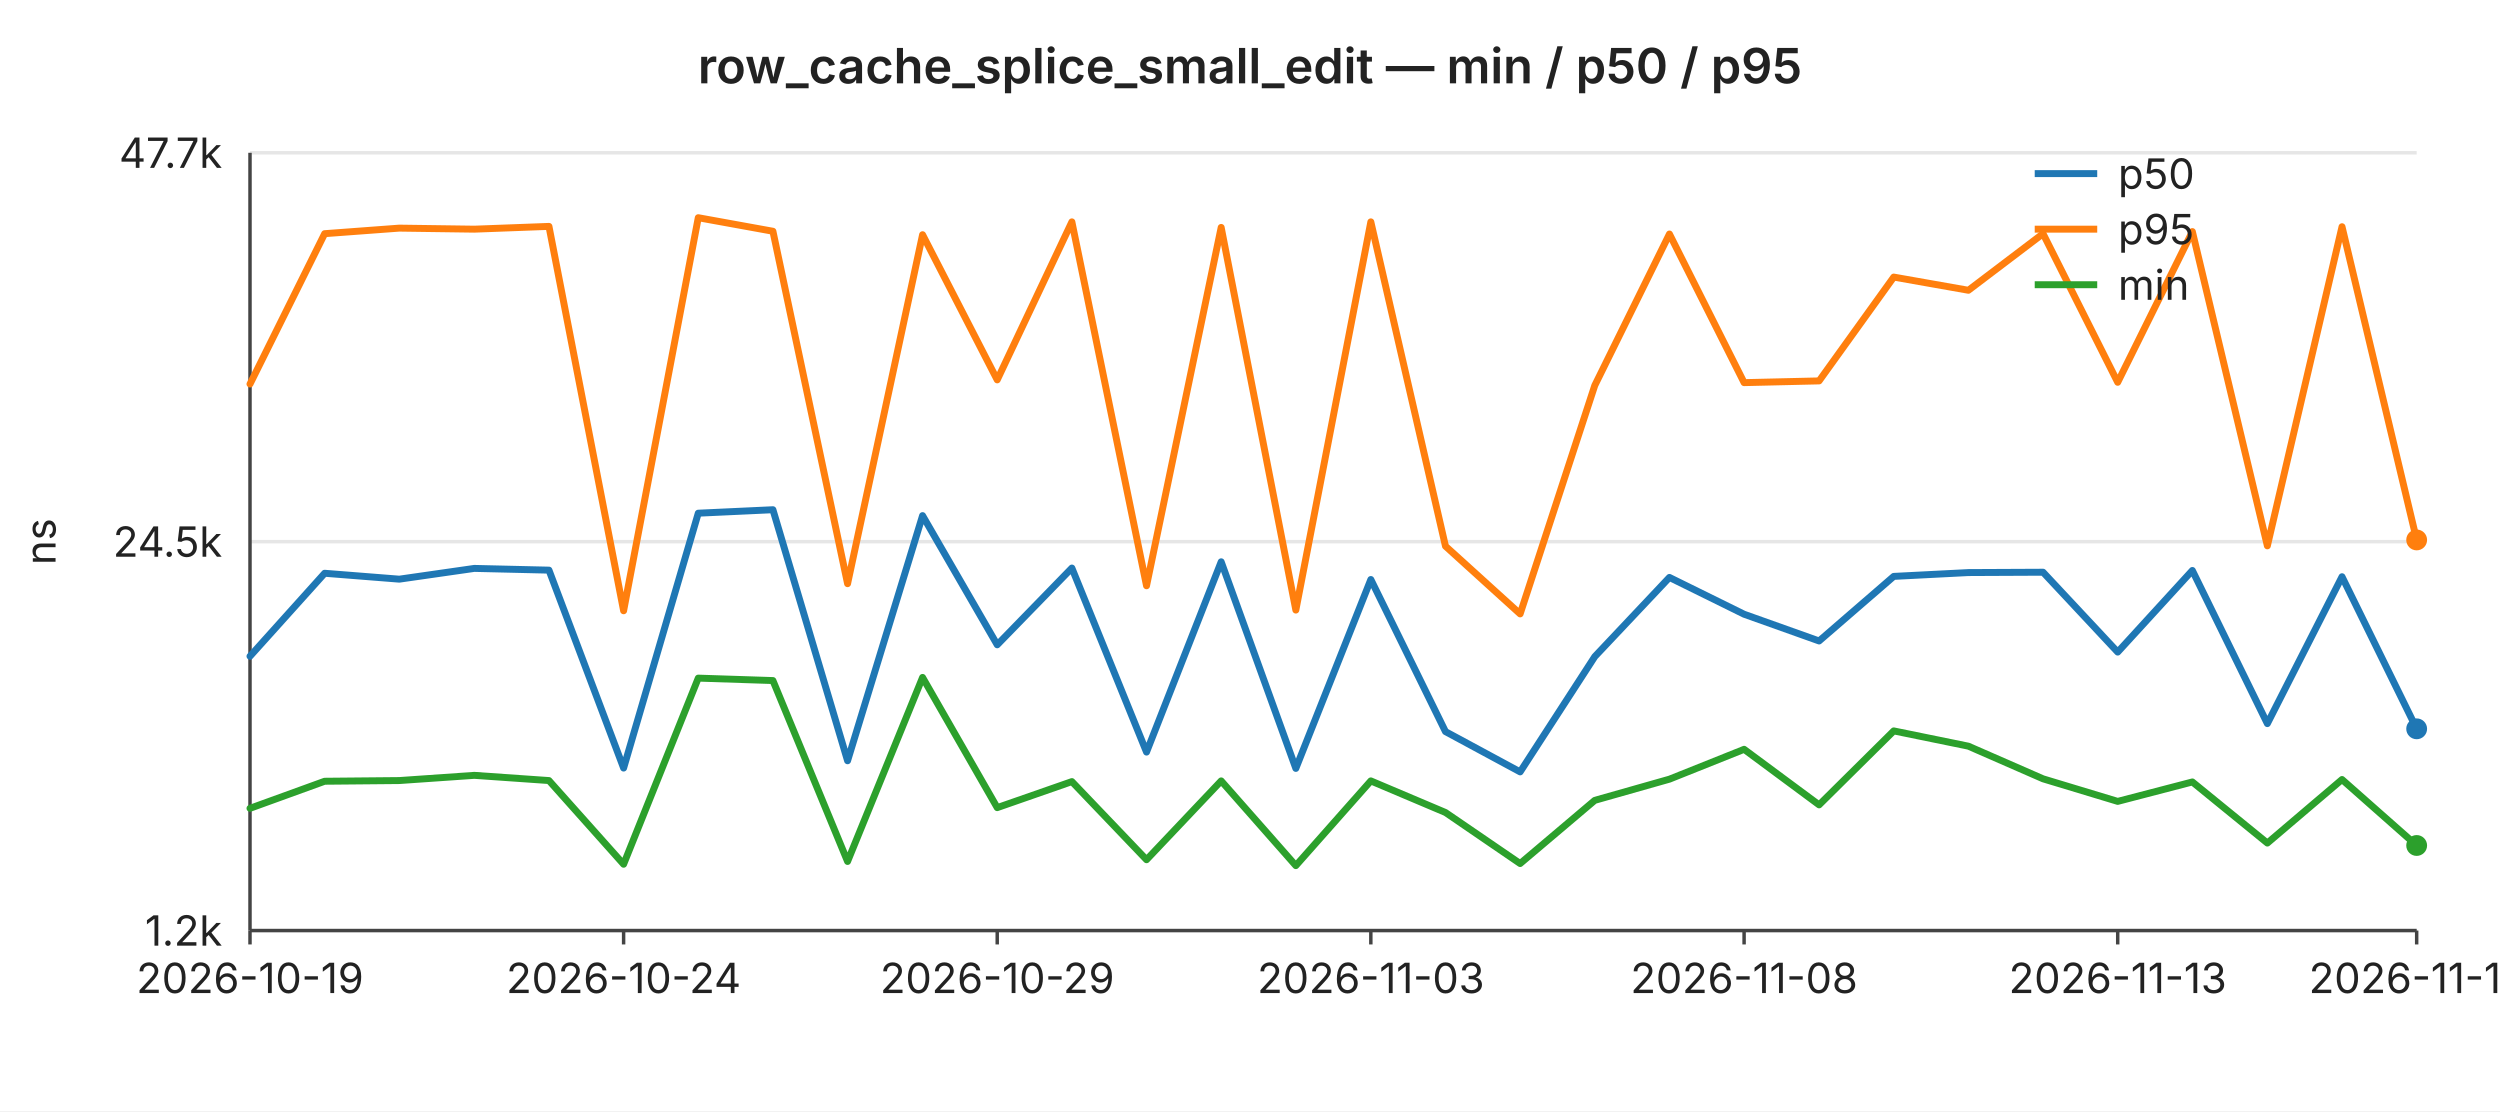
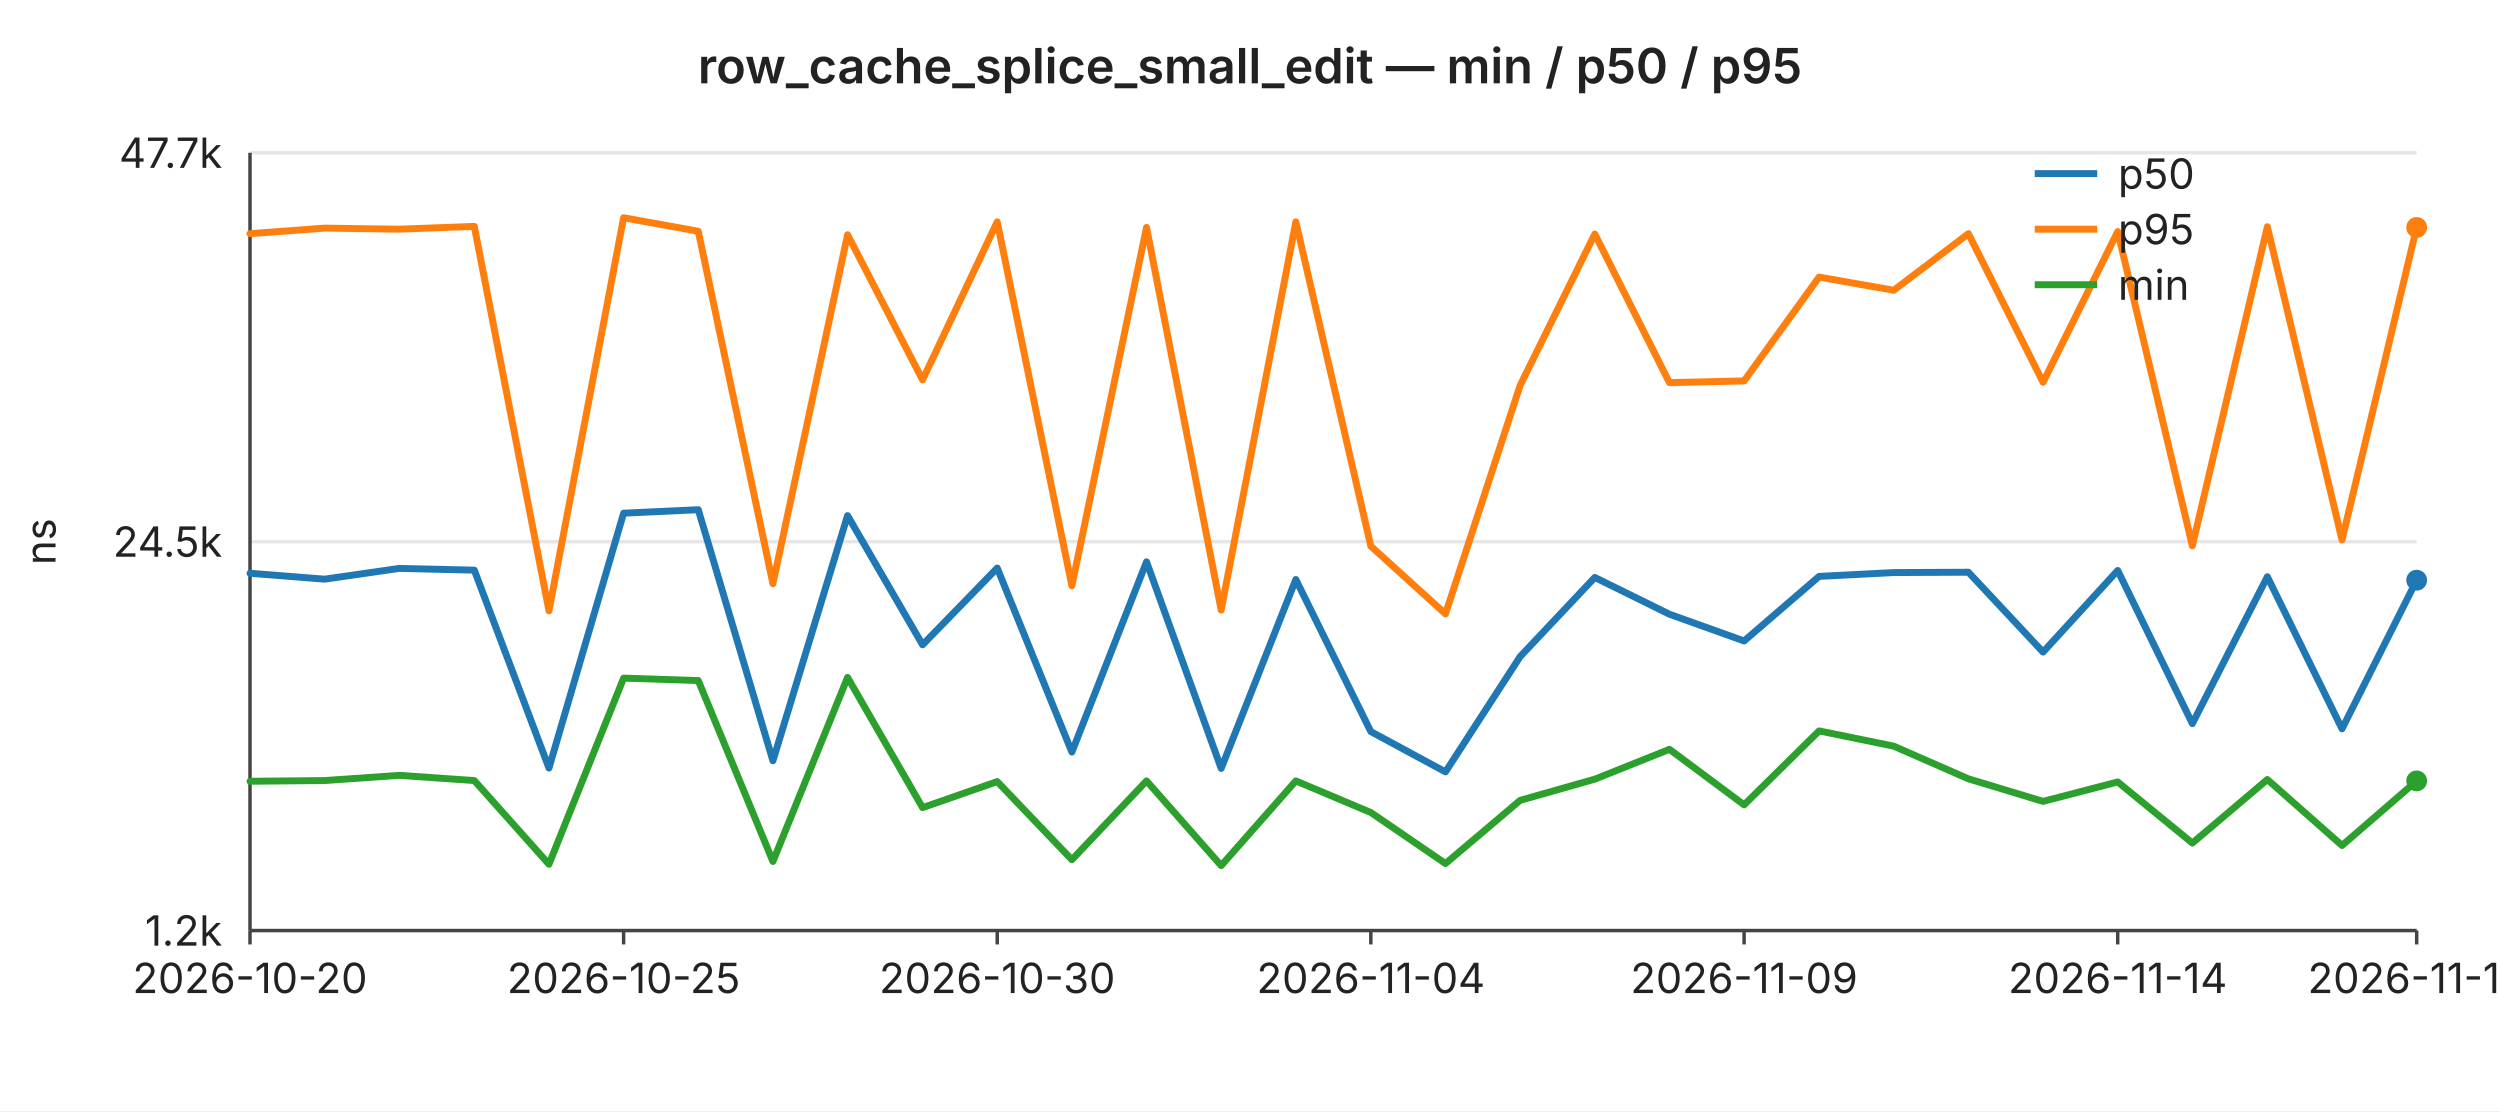
<svg xmlns="http://www.w3.org/2000/svg" width="720" height="320" viewBox="0 0 720 320" font-family="-apple-system,BlinkMacSystemFont,Segoe UI,sans-serif" font-size="12">
  <rect width="720" height="320" fill="#ffffff" />
  <text x="360" y="24" text-anchor="middle" font-size="14" font-weight="600" fill="#222">row_cache_splice_small_edit — min / p50 / p95</text>
  <line x1="72" y1="44.0" x2="696" y2="44.0" stroke="#e6e6e6" stroke-width="1" />
  <text x="64" y="44.0" text-anchor="end" dominant-baseline="middle" fill="#222">47.7k</text>
  <line x1="72" y1="156.0" x2="696" y2="156.0" stroke="#e6e6e6" stroke-width="1" />
  <text x="64" y="156.0" text-anchor="end" dominant-baseline="middle" fill="#222">24.5k</text>
  <line x1="72" y1="268.0" x2="696" y2="268.0" stroke="#e6e6e6" stroke-width="1" />
  <text x="64" y="268.0" text-anchor="end" dominant-baseline="middle" fill="#222">1.2k</text>
  <text x="16" y="156" text-anchor="middle" fill="#222" transform="rotate(-90 16 156)">ns</text>
  <line x1="72" y1="44" x2="72" y2="268" stroke="#444" stroke-width="1" />
  <line x1="72" y1="268" x2="696" y2="268" stroke="#444" stroke-width="1" />
  <line x1="72.0" y1="268" x2="72.0" y2="272" stroke="#444" stroke-width="1" />
-   <text x="72.0" y="286" text-anchor="middle" fill="#222">2026-10-19</text>
+   <text x="72.0" y="286" text-anchor="middle" fill="#222">2026-10-20</text>
  <line x1="179.6" y1="268" x2="179.6" y2="272" stroke="#444" stroke-width="1" />
-   <text x="179.6" y="286" text-anchor="middle" fill="#222">2026-10-24</text>
+   <text x="179.6" y="286" text-anchor="middle" fill="#222">2026-10-25</text>
  <line x1="287.2" y1="268" x2="287.2" y2="272" stroke="#444" stroke-width="1" />
-   <text x="287.2" y="286" text-anchor="middle" fill="#222">2026-10-29</text>
+   <text x="287.2" y="286" text-anchor="middle" fill="#222">2026-10-30</text>
  <line x1="394.8" y1="268" x2="394.8" y2="272" stroke="#444" stroke-width="1" />
-   <text x="394.8" y="286" text-anchor="middle" fill="#222">2026-11-03</text>
+   <text x="394.8" y="286" text-anchor="middle" fill="#222">2026-11-04</text>
  <line x1="502.3" y1="268" x2="502.3" y2="272" stroke="#444" stroke-width="1" />
-   <text x="502.3" y="286" text-anchor="middle" fill="#222">2026-11-08</text>
+   <text x="502.3" y="286" text-anchor="middle" fill="#222">2026-11-09</text>
  <line x1="609.9" y1="268" x2="609.9" y2="272" stroke="#444" stroke-width="1" />
-   <text x="609.9" y="286" text-anchor="middle" fill="#222">2026-11-13</text>
+   <text x="609.9" y="286" text-anchor="middle" fill="#222">2026-11-14</text>
  <line x1="696.0" y1="268" x2="696.0" y2="272" stroke="#444" stroke-width="1" />
-   <text x="696.0" y="286" text-anchor="middle" fill="#222">2026-11-17</text>
-   <polyline fill="none" stroke="#1f77b4" stroke-width="2" stroke-linejoin="round" stroke-linecap="round" points="72.0,189.0 93.5,165.1 115.0,166.8 136.6,163.7 158.1,164.2 179.6,221.2 201.1,147.8 222.6,146.8 244.1,219.1 265.7,148.5 287.2,185.7 308.7,163.6 330.2,216.6 351.7,161.8 373.2,221.3 394.8,166.9 416.3,210.7 437.8,222.3 459.3,189.1 480.8,166.3 502.3,176.9 523.9,184.6 545.4,166.0 566.9,164.9 588.4,164.8 609.9,187.8 631.4,164.3 653.0,208.4 674.5,166.1 696.0,209.9" />
-   <circle cx="696.0" cy="209.9" r="3" fill="#1f77b4" />
-   <polyline fill="none" stroke="#ff7f0e" stroke-width="2" stroke-linejoin="round" stroke-linecap="round" points="72.0,110.6 93.5,67.3 115.0,65.7 136.6,66.0 158.1,65.2 179.6,175.9 201.1,62.7 222.6,66.6 244.1,168.1 265.7,67.6 287.2,109.4 308.7,63.9 330.2,168.7 351.7,65.5 373.2,175.7 394.8,63.9 416.3,157.3 437.8,176.8 459.3,111.0 480.8,67.4 502.3,110.2 523.9,109.7 545.4,79.8 566.9,83.6 588.4,67.3 609.9,110.1 631.4,66.7 653.0,157.2 674.5,65.3 696.0,155.5" />
-   <circle cx="696.0" cy="155.5" r="3" fill="#ff7f0e" />
-   <polyline fill="none" stroke="#2ca02c" stroke-width="2" stroke-linejoin="round" stroke-linecap="round" points="72.0,232.8 93.5,225.0 115.0,224.8 136.6,223.3 158.1,224.8 179.6,248.9 201.1,195.3 222.6,196.0 244.1,248.1 265.7,195.1 287.2,232.6 308.7,225.1 330.2,247.6 351.7,224.9 373.2,249.3 394.8,224.9 416.3,234.0 437.8,248.7 459.3,230.5 480.8,224.4 502.3,215.8 523.9,231.8 545.4,210.5 566.9,214.9 588.4,224.3 609.9,230.8 631.4,225.2 653.0,242.8 674.5,224.5 696.0,243.5" />
-   <circle cx="696.0" cy="243.5" r="3" fill="#2ca02c" />
+   <text x="696.0" y="286" text-anchor="middle" fill="#222">2026-11-18</text>
+   <polyline fill="none" stroke="#1f77b4" stroke-width="2" stroke-linejoin="round" stroke-linecap="round" points="72.0,165.1 93.5,166.8 115.0,163.7 136.6,164.2 158.1,221.2 179.6,147.8 201.1,146.8 222.6,219.1 244.1,148.5 265.7,185.7 287.2,163.6 308.7,216.6 330.2,161.8 351.7,221.3 373.2,166.9 394.8,210.7 416.3,222.3 437.8,189.1 459.3,166.3 480.8,176.9 502.3,184.6 523.9,166.0 545.4,164.9 566.9,164.8 588.4,187.8 609.9,164.3 631.4,208.4 653.0,166.1 674.5,209.9 696.0,167.1" />
+   <circle cx="696.0" cy="167.1" r="3" fill="#1f77b4" />
+   <polyline fill="none" stroke="#ff7f0e" stroke-width="2" stroke-linejoin="round" stroke-linecap="round" points="72.0,67.3 93.5,65.7 115.0,66.0 136.6,65.2 158.1,175.9 179.6,62.7 201.1,66.6 222.6,168.1 244.1,67.6 265.7,109.4 287.2,63.9 308.7,168.7 330.2,65.5 351.7,175.7 373.2,63.9 394.8,157.3 416.3,176.8 437.8,111.0 459.3,67.4 480.8,110.2 502.3,109.7 523.9,79.8 545.4,83.6 566.9,67.3 588.4,110.1 609.9,66.7 631.4,157.2 653.0,65.3 674.5,155.5 696.0,65.5" />
+   <circle cx="696.0" cy="65.5" r="3" fill="#ff7f0e" />
+   <polyline fill="none" stroke="#2ca02c" stroke-width="2" stroke-linejoin="round" stroke-linecap="round" points="72.0,225.0 93.5,224.8 115.0,223.3 136.6,224.8 158.1,248.9 179.6,195.3 201.1,196.0 222.6,248.1 244.1,195.1 265.7,232.6 287.2,225.1 308.7,247.6 330.2,224.9 351.7,249.3 373.2,224.9 394.8,234.0 416.3,248.7 437.8,230.5 459.3,224.4 480.8,215.8 502.3,231.8 523.9,210.5 545.4,214.9 566.9,224.3 588.4,230.8 609.9,225.2 631.4,242.8 653.0,224.5 674.5,243.5 696.0,224.9" />
+   <circle cx="696.0" cy="224.9" r="3" fill="#2ca02c" />
  <line x1="586" y1="50" x2="604" y2="50" stroke="#1f77b4" stroke-width="2" />
  <text x="610" y="50" dominant-baseline="middle" fill="#222">p50</text>
  <line x1="586" y1="66" x2="604" y2="66" stroke="#ff7f0e" stroke-width="2" />
  <text x="610" y="66" dominant-baseline="middle" fill="#222">p95</text>
  <line x1="586" y1="82" x2="604" y2="82" stroke="#2ca02c" stroke-width="2" />
  <text x="610" y="82" dominant-baseline="middle" fill="#222">min</text>
</svg>
